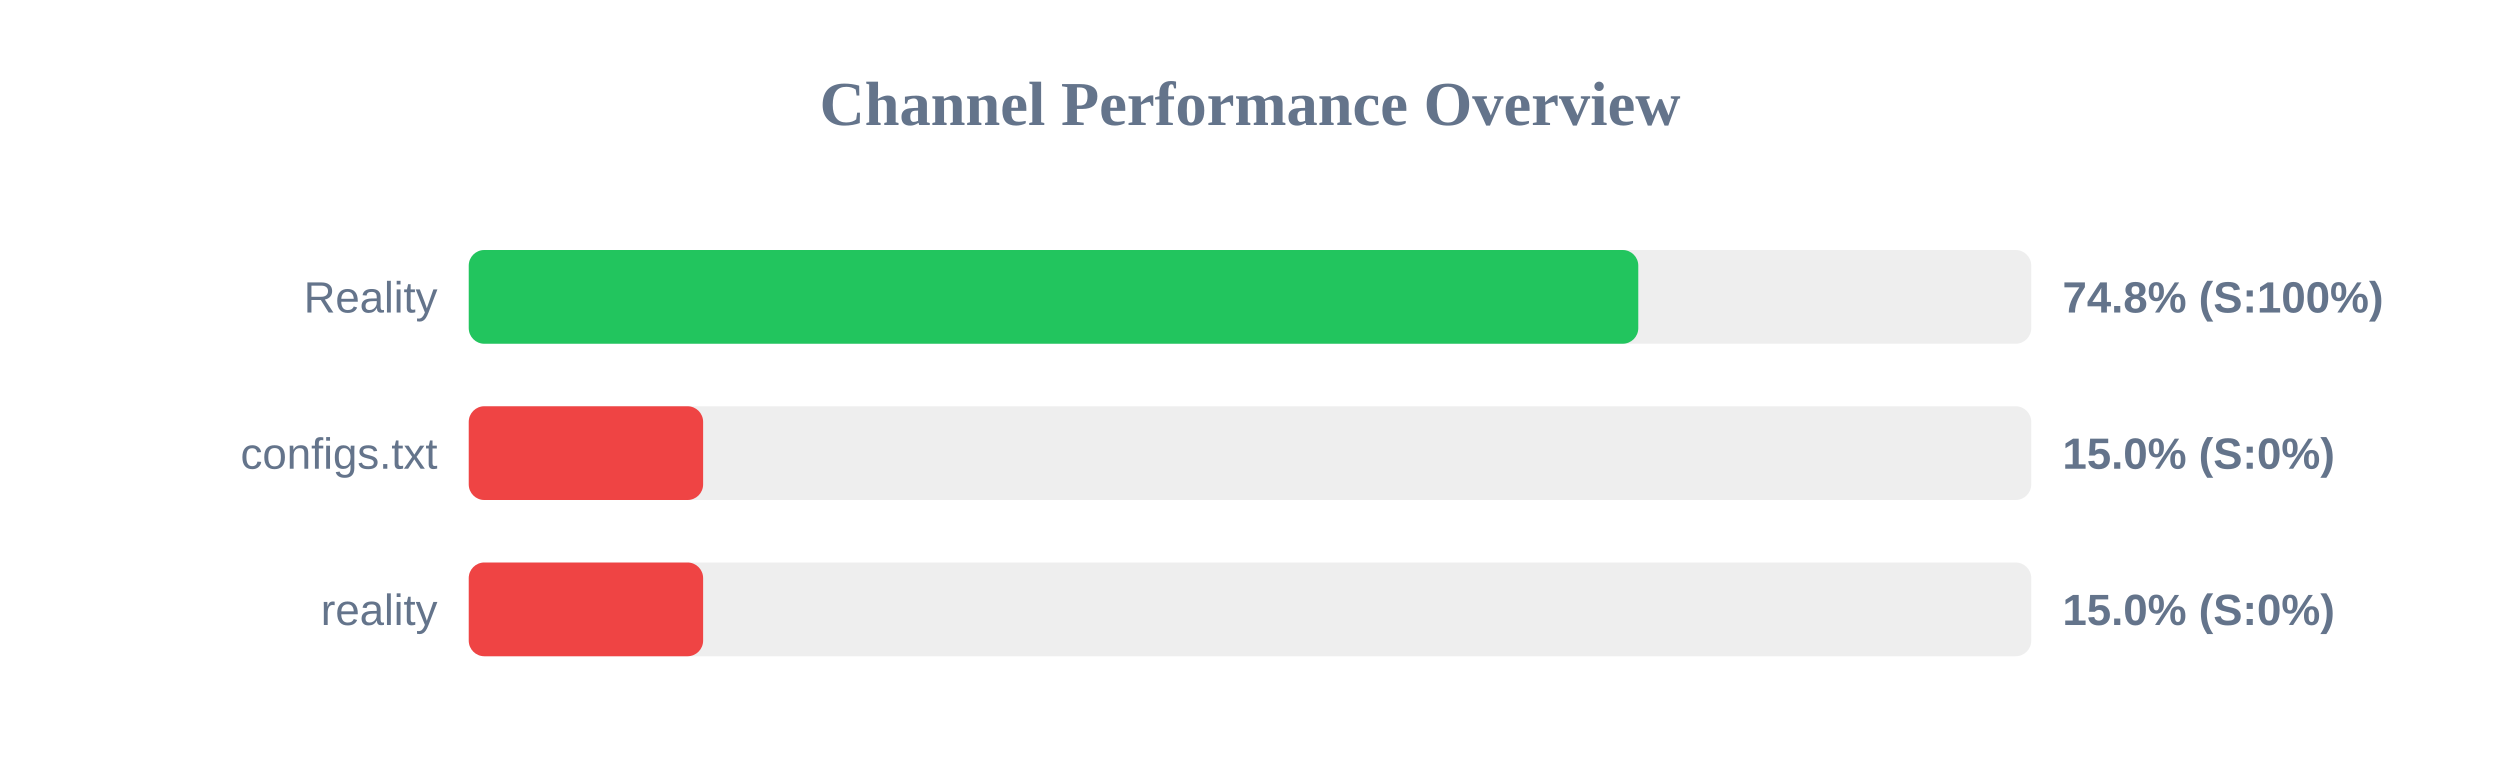
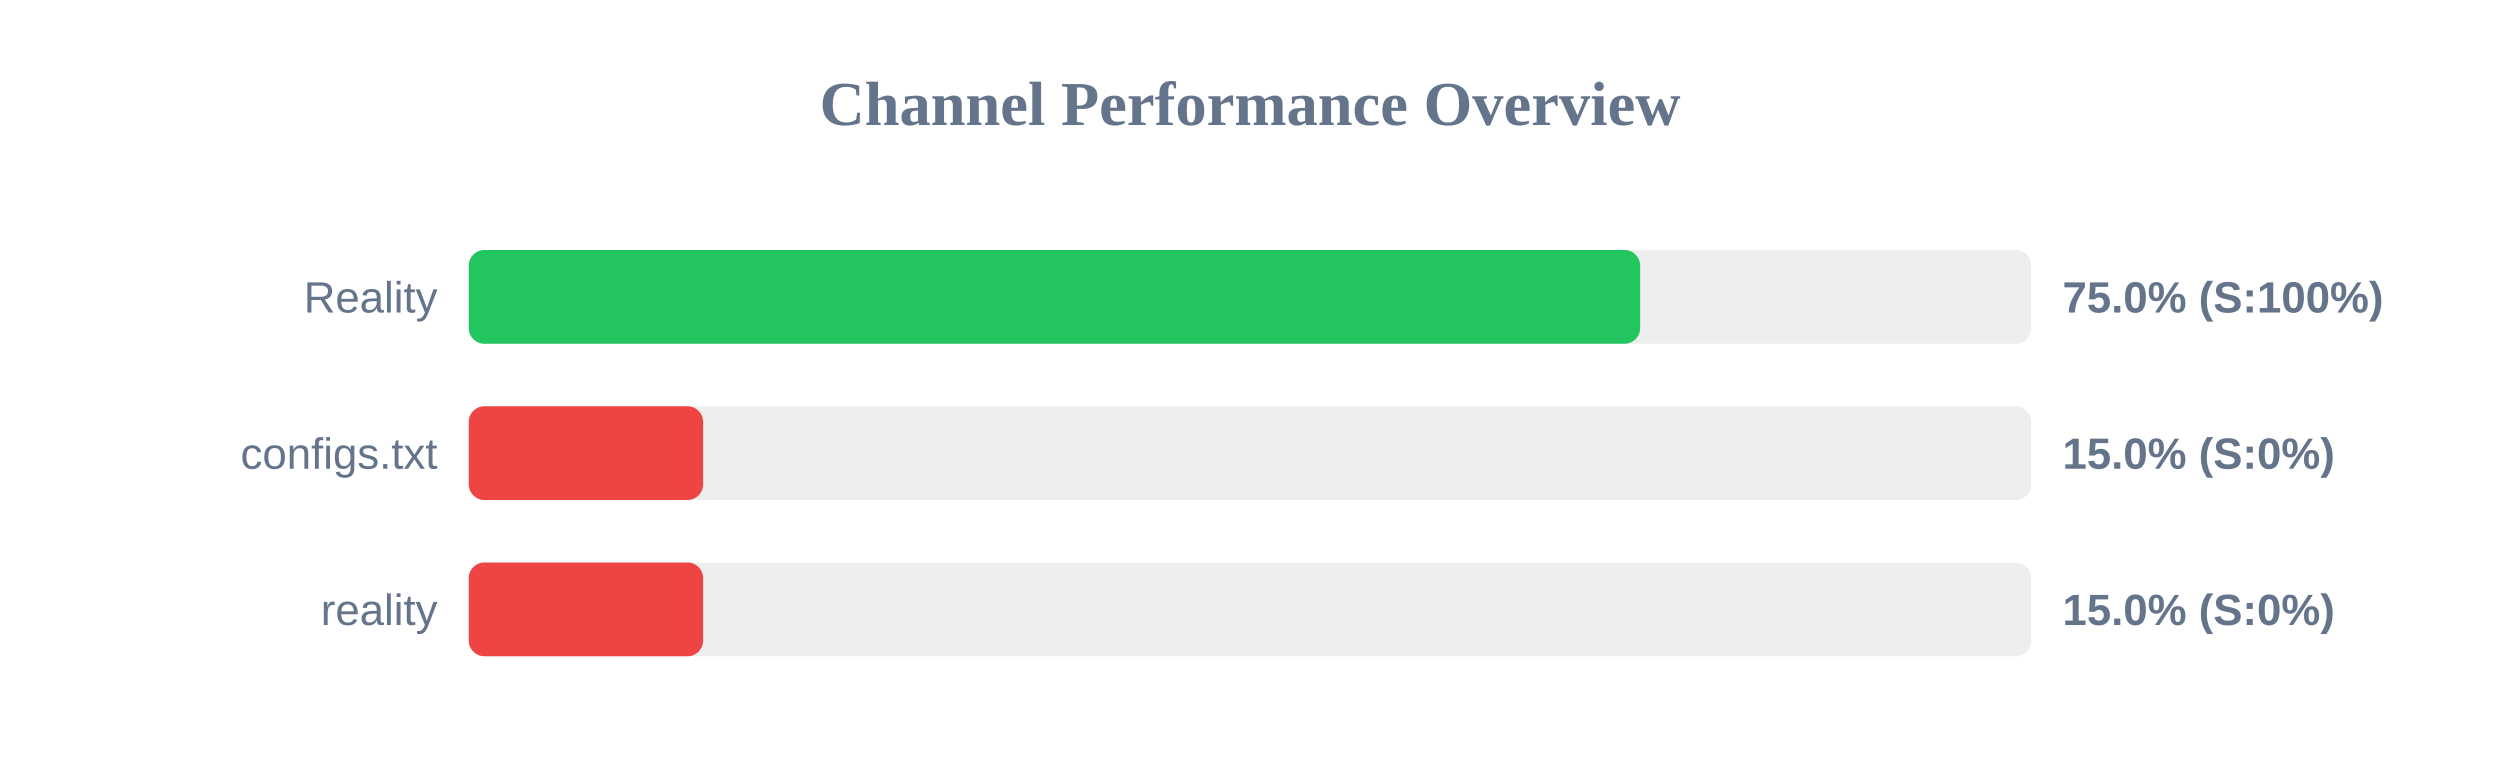
<svg xmlns="http://www.w3.org/2000/svg" width="800" height="250" version="1.1">
  <style>
        .row { font: 14px Arial; fill: #64748b; }
        .score { font: bold 14px Arial; fill: #64748b; }
    </style>
  <text x="400" y="40" text-anchor="middle" font-size="20px" font-weight="bold" fill="#64748b">Channel Performance Overview</text>
  <rect x="150" y="80" width="500" height="30" fill="#eee" rx="5" />
-   <rect x="150" y="80" width="374.25" height="30" fill="#22c55e" rx="5" />
+   <rect x="150" y="80" width="374.85" height="30" fill="#22c55e" rx="5" />
  <text x="140" y="100" text-anchor="end" class="row">Reality</text>
-   <text x="660" y="100" text-anchor="start" class="score">74.8% (S:100%)</text>
+   <text x="660" y="100" text-anchor="start" class="score">75.0% (S:100%)</text>
  <rect x="150" y="130" width="500" height="30" fill="#eee" rx="5" />
  <rect x="150" y="130" width="75.0" height="30" fill="#ef4444" rx="5" />
  <text x="140" y="150" text-anchor="end" class="row">configs.txt</text>
  <text x="660" y="150" text-anchor="start" class="score">15.0% (S:0%)</text>
  <rect x="150" y="180" width="500" height="30" fill="#eee" rx="5" />
  <rect x="150" y="180" width="75.0" height="30" fill="#ef4444" rx="5" />
  <text x="140" y="200" text-anchor="end" class="row">reality</text>
  <text x="660" y="200" text-anchor="start" class="score">15.0% (S:0%)</text>
</svg>
